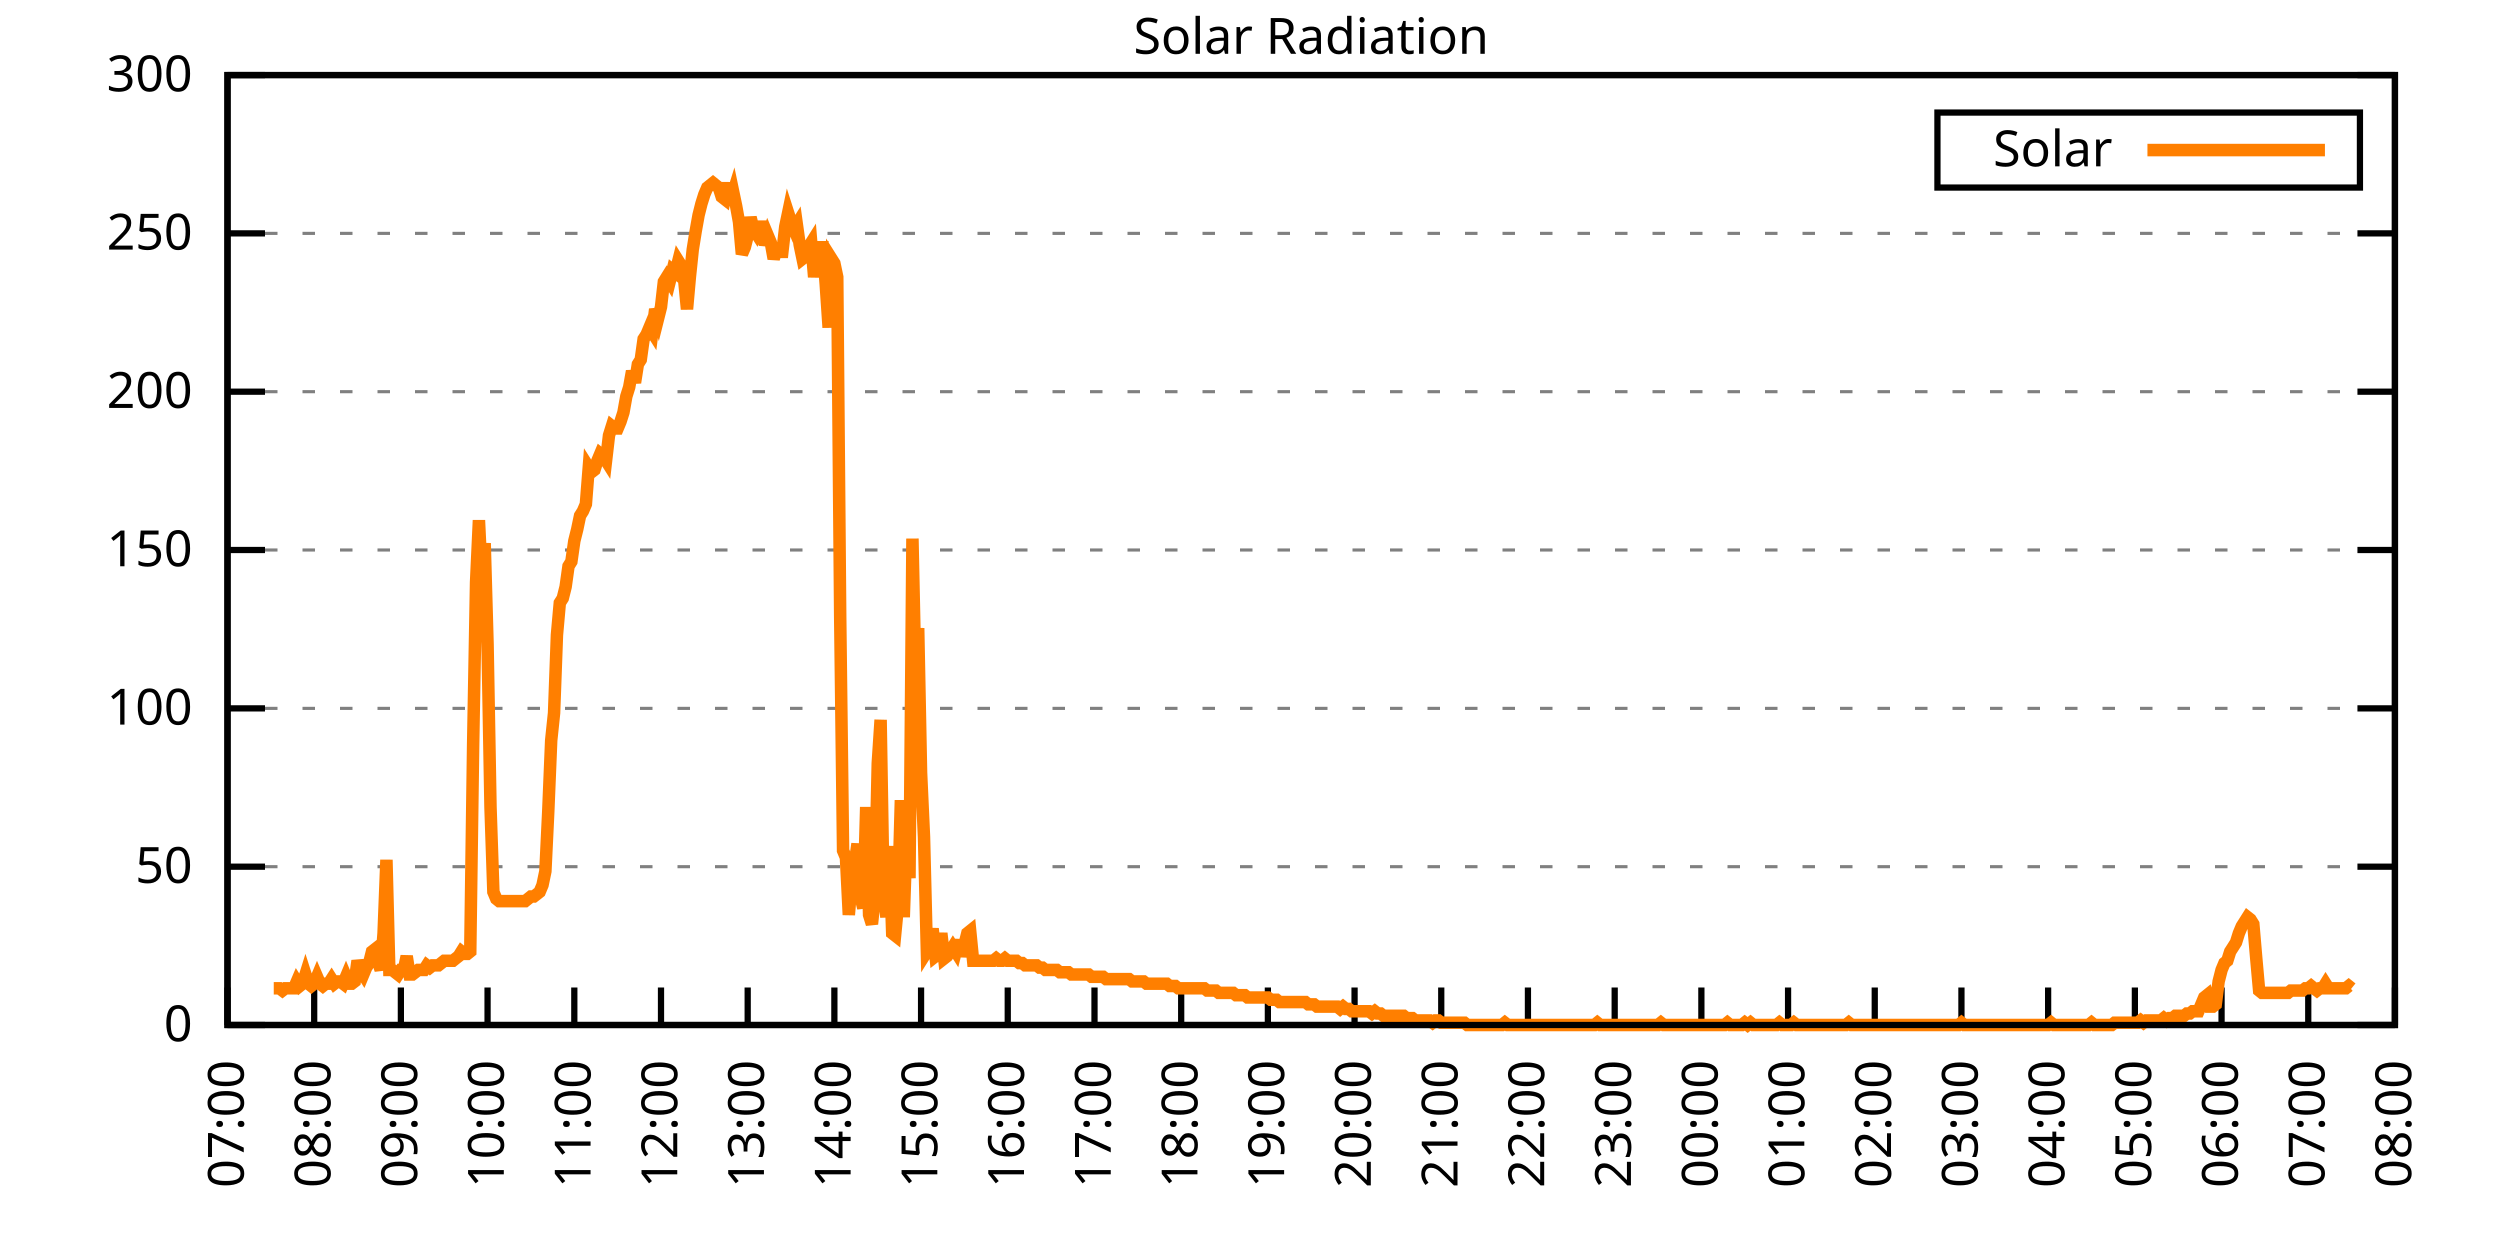
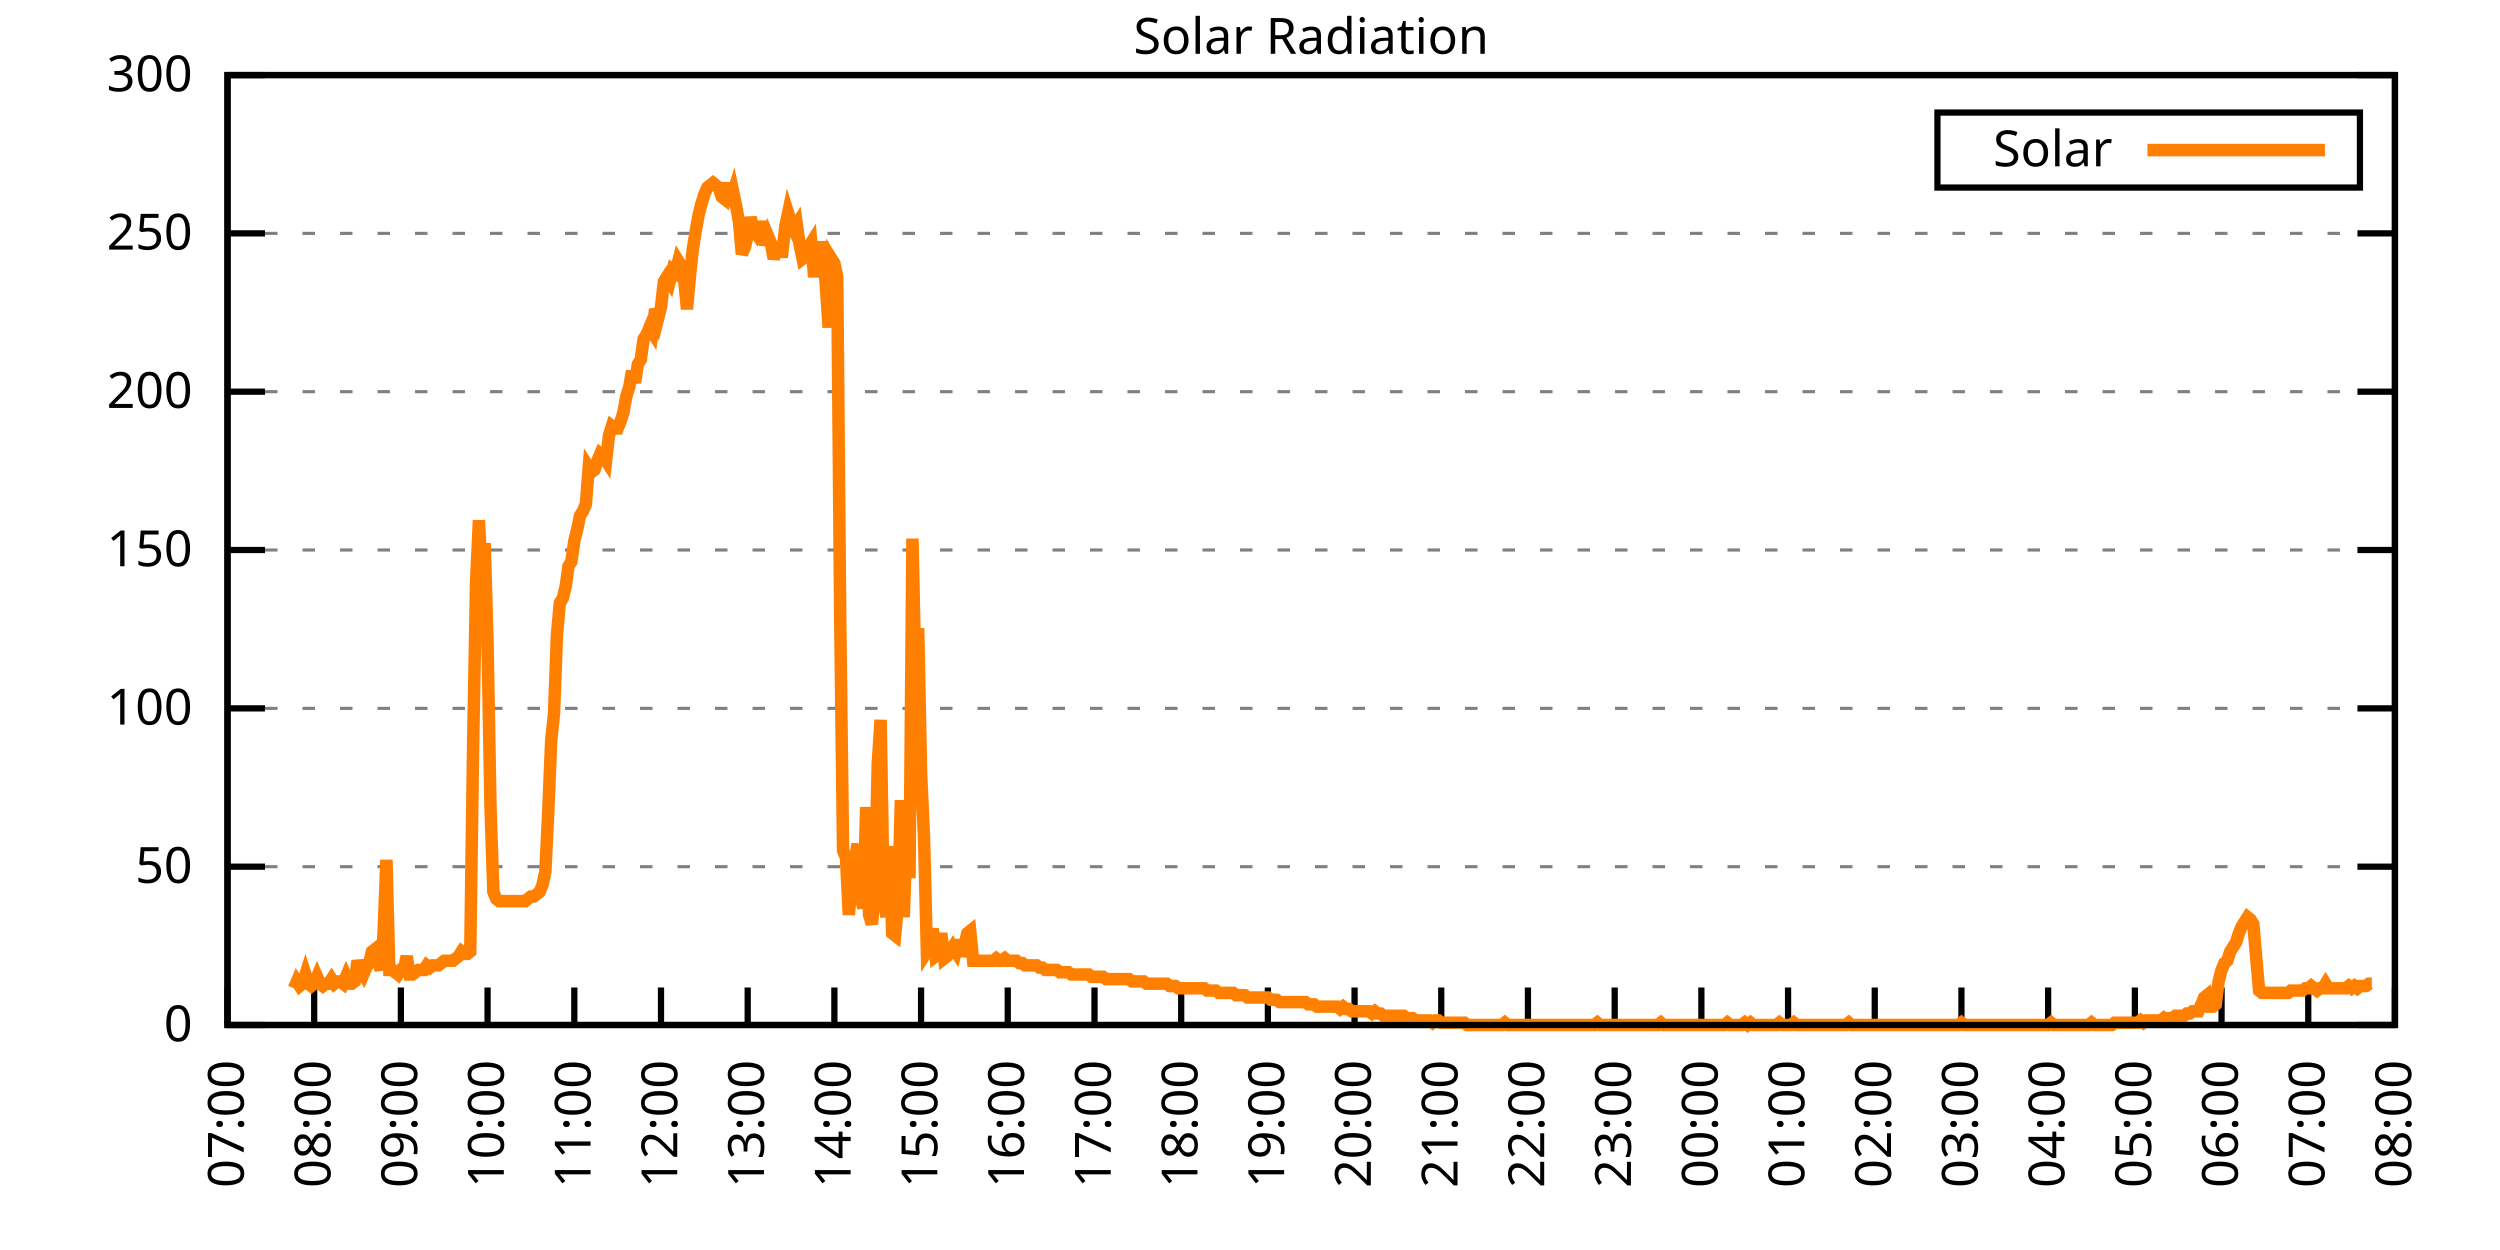
<svg xmlns="http://www.w3.org/2000/svg" xmlns:xlink="http://www.w3.org/1999/xlink" width="400" height="200" viewBox="0 0 400 200">
  <g id="gnuplot_canvas">
    <rect x="0" y="0" width="400" height="200" fill="none" />
    <defs>
      <circle id="gpDot" r="0.5" stroke-width="0.5" stroke="currentColor" />
      <path id="gpPt0" stroke-width="0.333" stroke="currentColor" d="M-1,0 h2 M0,-1 v2" />
      <path id="gpPt1" stroke-width="0.333" stroke="currentColor" d="M-1,-1 L1,1 M1,-1 L-1,1" />
      <path id="gpPt2" stroke-width="0.333" stroke="currentColor" d="M-1,0 L1,0 M0,-1 L0,1 M-1,-1 L1,1 M-1,1 L1,-1" />
      <rect id="gpPt3" stroke-width="0.333" stroke="currentColor" x="-1" y="-1" width="2" height="2" />
      <rect id="gpPt4" stroke-width="0.333" stroke="currentColor" fill="currentColor" x="-1" y="-1" width="2" height="2" />
      <circle id="gpPt5" stroke-width="0.333" stroke="currentColor" cx="0" cy="0" r="1" />
      <use xlink:href="#gpPt5" id="gpPt6" fill="currentColor" stroke="none" />
      <path id="gpPt7" stroke-width="0.333" stroke="currentColor" d="M0,-1.33 L-1.33,0.67 L1.33,0.67 z" />
      <use xlink:href="#gpPt7" id="gpPt8" fill="currentColor" stroke="none" />
      <use xlink:href="#gpPt7" id="gpPt9" stroke="currentColor" transform="rotate(180)" />
      <use xlink:href="#gpPt9" id="gpPt10" fill="currentColor" stroke="none" />
      <use xlink:href="#gpPt3" id="gpPt11" stroke="currentColor" transform="rotate(45)" />
      <use xlink:href="#gpPt11" id="gpPt12" fill="currentColor" stroke="none" />
      <path id="gpPt13" stroke-width="0.333" stroke="currentColor" d="M0,1.330 L1.265,0.411 L0.782,-1.067 L-0.782,-1.076 L-1.265,0.411 z" />
      <use xlink:href="#gpPt13" id="gpPt14" fill="currentColor" stroke="none" />
      <filter id="textbox" filterUnits="objectBoundingBox" x="0" y="0" height="1" width="1">
        <feFlood flood-color="white" flood-opacity="1" result="bgnd" />
        <feComposite in="SourceGraphic" in2="bgnd" operator="atop" />
      </filter>
      <filter id="greybox" filterUnits="objectBoundingBox" x="0" y="0" height="1" width="1">
        <feFlood flood-color="lightgrey" flood-opacity="1" result="grey" />
        <feComposite in="SourceGraphic" in2="grey" operator="atop" />
      </filter>
    </defs>
    <g fill="none" color="white" stroke="currentColor" stroke-width="1.00" stroke-linecap="butt" stroke-linejoin="miter">
</g>
    <g fill="none" color="black" stroke="currentColor" stroke-width="1.00" stroke-linecap="butt" stroke-linejoin="miter">
      <g stroke="none" shape-rendering="crispEdges">
        <polygon fill="rgb(255, 255, 255)" points="36.40,164.00 383.18,164.00 383.18,12.02 36.40,12.02 " />
      </g>
    </g>
    <g fill="none" color="black" stroke="currentColor" stroke-width="1.00" stroke-linecap="butt" stroke-linejoin="miter">
</g>
    <g fill="none" color="black" stroke="black" stroke-width="0.50" stroke-linecap="butt" stroke-linejoin="miter">
</g>
    <g fill="none" color="gray" stroke="currentColor" stroke-width="0.50" stroke-linecap="butt" stroke-linejoin="miter">
      <path stroke="gray" stroke-dasharray="2,4" class="gridline" d="M36.40,164.00 L383.19,164.00  " />
    </g>
    <g fill="none" color="gray" stroke="gray" stroke-width="1.00" stroke-linecap="butt" stroke-linejoin="miter">
</g>
    <g fill="none" color="black" stroke="currentColor" stroke-width="1.00" stroke-linecap="butt" stroke-linejoin="miter">
      <path stroke="black" d="M36.40,164.00 L42.40,164.00 M383.19,164.00 L377.19,164.00  " />
      <g transform="translate(30.80,166.60)" stroke="none" fill="black" font-family="Sans" font-size="8.00" text-anchor="end">
        <text>
          <tspan font-family="Sans"> 0</tspan>
        </text>
      </g>
    </g>
    <g fill="none" color="black" stroke="currentColor" stroke-width="1.00" stroke-linecap="butt" stroke-linejoin="miter">
</g>
    <g fill="none" color="black" stroke="black" stroke-width="0.50" stroke-linecap="butt" stroke-linejoin="miter">
</g>
    <g fill="none" color="gray" stroke="currentColor" stroke-width="0.50" stroke-linecap="butt" stroke-linejoin="miter">
      <path stroke="gray" stroke-dasharray="2,4" class="gridline" d="M36.40,138.67 L383.19,138.67  " />
    </g>
    <g fill="none" color="gray" stroke="gray" stroke-width="1.00" stroke-linecap="butt" stroke-linejoin="miter">
</g>
    <g fill="none" color="black" stroke="currentColor" stroke-width="1.00" stroke-linecap="butt" stroke-linejoin="miter">
      <path stroke="black" d="M36.40,138.67 L42.40,138.67 M383.19,138.67 L377.19,138.67  " />
      <g transform="translate(30.80,141.27)" stroke="none" fill="black" font-family="Sans" font-size="8.00" text-anchor="end">
        <text>
          <tspan font-family="Sans"> 50</tspan>
        </text>
      </g>
    </g>
    <g fill="none" color="black" stroke="currentColor" stroke-width="1.00" stroke-linecap="butt" stroke-linejoin="miter">
</g>
    <g fill="none" color="black" stroke="black" stroke-width="0.50" stroke-linecap="butt" stroke-linejoin="miter">
</g>
    <g fill="none" color="gray" stroke="currentColor" stroke-width="0.50" stroke-linecap="butt" stroke-linejoin="miter">
      <path stroke="gray" stroke-dasharray="2,4" class="gridline" d="M36.40,113.34 L383.19,113.34  " />
    </g>
    <g fill="none" color="gray" stroke="gray" stroke-width="1.00" stroke-linecap="butt" stroke-linejoin="miter">
</g>
    <g fill="none" color="black" stroke="currentColor" stroke-width="1.00" stroke-linecap="butt" stroke-linejoin="miter">
      <path stroke="black" d="M36.40,113.34 L42.40,113.34 M383.19,113.34 L377.19,113.34  " />
      <g transform="translate(30.80,115.94)" stroke="none" fill="black" font-family="Sans" font-size="8.00" text-anchor="end">
        <text>
          <tspan font-family="Sans"> 100</tspan>
        </text>
      </g>
    </g>
    <g fill="none" color="black" stroke="currentColor" stroke-width="1.00" stroke-linecap="butt" stroke-linejoin="miter">
</g>
    <g fill="none" color="black" stroke="black" stroke-width="0.50" stroke-linecap="butt" stroke-linejoin="miter">
</g>
    <g fill="none" color="gray" stroke="currentColor" stroke-width="0.50" stroke-linecap="butt" stroke-linejoin="miter">
      <path stroke="gray" stroke-dasharray="2,4" class="gridline" d="M36.40,88.00 L383.19,88.00  " />
    </g>
    <g fill="none" color="gray" stroke="gray" stroke-width="1.00" stroke-linecap="butt" stroke-linejoin="miter">
</g>
    <g fill="none" color="black" stroke="currentColor" stroke-width="1.00" stroke-linecap="butt" stroke-linejoin="miter">
      <path stroke="black" d="M36.40,88.00 L42.40,88.00 M383.19,88.00 L377.19,88.00  " />
      <g transform="translate(30.80,90.60)" stroke="none" fill="black" font-family="Sans" font-size="8.00" text-anchor="end">
        <text>
          <tspan font-family="Sans"> 150</tspan>
        </text>
      </g>
    </g>
    <g fill="none" color="black" stroke="currentColor" stroke-width="1.00" stroke-linecap="butt" stroke-linejoin="miter">
</g>
    <g fill="none" color="black" stroke="black" stroke-width="0.50" stroke-linecap="butt" stroke-linejoin="miter">
</g>
    <g fill="none" color="gray" stroke="currentColor" stroke-width="0.50" stroke-linecap="butt" stroke-linejoin="miter">
      <path stroke="gray" stroke-dasharray="2,4" class="gridline" d="M36.40,62.67 L383.19,62.67  " />
    </g>
    <g fill="none" color="gray" stroke="gray" stroke-width="1.00" stroke-linecap="butt" stroke-linejoin="miter">
</g>
    <g fill="none" color="black" stroke="currentColor" stroke-width="1.00" stroke-linecap="butt" stroke-linejoin="miter">
      <path stroke="black" d="M36.40,62.67 L42.40,62.67 M383.19,62.67 L377.19,62.67  " />
      <g transform="translate(30.80,65.27)" stroke="none" fill="black" font-family="Sans" font-size="8.00" text-anchor="end">
        <text>
          <tspan font-family="Sans"> 200</tspan>
        </text>
      </g>
    </g>
    <g fill="none" color="black" stroke="currentColor" stroke-width="1.00" stroke-linecap="butt" stroke-linejoin="miter">
</g>
    <g fill="none" color="black" stroke="black" stroke-width="0.50" stroke-linecap="butt" stroke-linejoin="miter">
</g>
    <g fill="none" color="gray" stroke="currentColor" stroke-width="0.50" stroke-linecap="butt" stroke-linejoin="miter">
      <path stroke="gray" stroke-dasharray="2,4" class="gridline" d="M36.40,37.34 L383.19,37.34  " />
    </g>
    <g fill="none" color="gray" stroke="gray" stroke-width="1.00" stroke-linecap="butt" stroke-linejoin="miter">
</g>
    <g fill="none" color="black" stroke="currentColor" stroke-width="1.00" stroke-linecap="butt" stroke-linejoin="miter">
      <path stroke="black" d="M36.40,37.34 L42.40,37.34 M383.19,37.34 L377.19,37.34  " />
      <g transform="translate(30.80,39.94)" stroke="none" fill="black" font-family="Sans" font-size="8.00" text-anchor="end">
        <text>
          <tspan font-family="Sans"> 250</tspan>
        </text>
      </g>
    </g>
    <g fill="none" color="black" stroke="currentColor" stroke-width="1.00" stroke-linecap="butt" stroke-linejoin="miter">
</g>
    <g fill="none" color="black" stroke="black" stroke-width="0.50" stroke-linecap="butt" stroke-linejoin="miter">
</g>
    <g fill="none" color="gray" stroke="currentColor" stroke-width="0.50" stroke-linecap="butt" stroke-linejoin="miter">
      <path stroke="gray" stroke-dasharray="2,4" class="gridline" d="M36.40,12.01 L383.19,12.01  " />
    </g>
    <g fill="none" color="gray" stroke="gray" stroke-width="1.00" stroke-linecap="butt" stroke-linejoin="miter">
</g>
    <g fill="none" color="black" stroke="currentColor" stroke-width="1.00" stroke-linecap="butt" stroke-linejoin="miter">
      <path stroke="black" d="M36.40,12.01 L42.40,12.01 M383.19,12.01 L377.19,12.01  " />
      <g transform="translate(30.80,14.61)" stroke="none" fill="black" font-family="Sans" font-size="8.00" text-anchor="end">
        <text>
          <tspan font-family="Sans"> 300</tspan>
        </text>
      </g>
    </g>
    <g fill="none" color="black" stroke="currentColor" stroke-width="1.00" stroke-linecap="butt" stroke-linejoin="miter">
      <path stroke="black" d="M36.40,164.00 L36.40,158.00  " />
      <g transform="translate(39.00,169.60) rotate(270.00)" stroke="none" fill="black" font-family="Sans" font-size="8.00" text-anchor="end">
        <text>
          <tspan font-family="Sans">07:00</tspan>
        </text>
      </g>
    </g>
    <g fill="none" color="black" stroke="currentColor" stroke-width="1.00" stroke-linecap="butt" stroke-linejoin="miter">
      <path stroke="black" d="M50.27,164.00 L50.27,158.00  " />
      <g transform="translate(52.87,169.60) rotate(270.00)" stroke="none" fill="black" font-family="Sans" font-size="8.00" text-anchor="end">
        <text>
          <tspan font-family="Sans">08:00</tspan>
        </text>
      </g>
    </g>
    <g fill="none" color="black" stroke="currentColor" stroke-width="1.00" stroke-linecap="butt" stroke-linejoin="miter">
      <path stroke="black" d="M64.14,164.00 L64.14,158.00  " />
      <g transform="translate(66.74,169.60) rotate(270.00)" stroke="none" fill="black" font-family="Sans" font-size="8.00" text-anchor="end">
        <text>
          <tspan font-family="Sans">09:00</tspan>
        </text>
      </g>
    </g>
    <g fill="none" color="black" stroke="currentColor" stroke-width="1.00" stroke-linecap="butt" stroke-linejoin="miter">
      <path stroke="black" d="M78.01,164.00 L78.01,158.00  " />
      <g transform="translate(80.61,169.60) rotate(270.00)" stroke="none" fill="black" font-family="Sans" font-size="8.00" text-anchor="end">
        <text>
          <tspan font-family="Sans">10:00</tspan>
        </text>
      </g>
    </g>
    <g fill="none" color="black" stroke="currentColor" stroke-width="1.00" stroke-linecap="butt" stroke-linejoin="miter">
      <path stroke="black" d="M91.89,164.00 L91.89,158.00  " />
      <g transform="translate(94.49,169.60) rotate(270.00)" stroke="none" fill="black" font-family="Sans" font-size="8.00" text-anchor="end">
        <text>
          <tspan font-family="Sans">11:00</tspan>
        </text>
      </g>
    </g>
    <g fill="none" color="black" stroke="currentColor" stroke-width="1.00" stroke-linecap="butt" stroke-linejoin="miter">
      <path stroke="black" d="M105.76,164.00 L105.76,158.00  " />
      <g transform="translate(108.36,169.60) rotate(270.00)" stroke="none" fill="black" font-family="Sans" font-size="8.00" text-anchor="end">
        <text>
          <tspan font-family="Sans">12:00</tspan>
        </text>
      </g>
    </g>
    <g fill="none" color="black" stroke="currentColor" stroke-width="1.00" stroke-linecap="butt" stroke-linejoin="miter">
      <path stroke="black" d="M119.63,164.00 L119.63,158.00  " />
      <g transform="translate(122.23,169.60) rotate(270.00)" stroke="none" fill="black" font-family="Sans" font-size="8.00" text-anchor="end">
        <text>
          <tspan font-family="Sans">13:00</tspan>
        </text>
      </g>
    </g>
    <g fill="none" color="black" stroke="currentColor" stroke-width="1.00" stroke-linecap="butt" stroke-linejoin="miter">
      <path stroke="black" d="M133.50,164.00 L133.50,158.00  " />
      <g transform="translate(136.10,169.60) rotate(270.00)" stroke="none" fill="black" font-family="Sans" font-size="8.00" text-anchor="end">
        <text>
          <tspan font-family="Sans">14:00</tspan>
        </text>
      </g>
    </g>
    <g fill="none" color="black" stroke="currentColor" stroke-width="1.00" stroke-linecap="butt" stroke-linejoin="miter">
      <path stroke="black" d="M147.37,164.00 L147.37,158.00  " />
      <g transform="translate(149.97,169.60) rotate(270.00)" stroke="none" fill="black" font-family="Sans" font-size="8.00" text-anchor="end">
        <text>
          <tspan font-family="Sans">15:00</tspan>
        </text>
      </g>
    </g>
    <g fill="none" color="black" stroke="currentColor" stroke-width="1.00" stroke-linecap="butt" stroke-linejoin="miter">
      <path stroke="black" d="M161.24,164.00 L161.24,158.00  " />
      <g transform="translate(163.84,169.60) rotate(270.00)" stroke="none" fill="black" font-family="Sans" font-size="8.00" text-anchor="end">
        <text>
          <tspan font-family="Sans">16:00</tspan>
        </text>
      </g>
    </g>
    <g fill="none" color="black" stroke="currentColor" stroke-width="1.00" stroke-linecap="butt" stroke-linejoin="miter">
      <path stroke="black" d="M175.12,164.00 L175.12,158.00  " />
      <g transform="translate(177.72,169.60) rotate(270.00)" stroke="none" fill="black" font-family="Sans" font-size="8.00" text-anchor="end">
        <text>
          <tspan font-family="Sans">17:00</tspan>
        </text>
      </g>
    </g>
    <g fill="none" color="black" stroke="currentColor" stroke-width="1.00" stroke-linecap="butt" stroke-linejoin="miter">
      <path stroke="black" d="M188.99,164.00 L188.99,158.00  " />
      <g transform="translate(191.59,169.60) rotate(270.00)" stroke="none" fill="black" font-family="Sans" font-size="8.00" text-anchor="end">
        <text>
          <tspan font-family="Sans">18:00</tspan>
        </text>
      </g>
    </g>
    <g fill="none" color="black" stroke="currentColor" stroke-width="1.00" stroke-linecap="butt" stroke-linejoin="miter">
      <path stroke="black" d="M202.86,164.00 L202.86,158.00  " />
      <g transform="translate(205.46,169.60) rotate(270.00)" stroke="none" fill="black" font-family="Sans" font-size="8.00" text-anchor="end">
        <text>
          <tspan font-family="Sans">19:00</tspan>
        </text>
      </g>
    </g>
    <g fill="none" color="black" stroke="currentColor" stroke-width="1.00" stroke-linecap="butt" stroke-linejoin="miter">
      <path stroke="black" d="M216.73,164.00 L216.73,158.00  " />
      <g transform="translate(219.33,169.60) rotate(270.00)" stroke="none" fill="black" font-family="Sans" font-size="8.00" text-anchor="end">
        <text>
          <tspan font-family="Sans">20:00</tspan>
        </text>
      </g>
    </g>
    <g fill="none" color="black" stroke="currentColor" stroke-width="1.00" stroke-linecap="butt" stroke-linejoin="miter">
      <path stroke="black" d="M230.60,164.00 L230.60,158.00  " />
      <g transform="translate(233.20,169.60) rotate(270.00)" stroke="none" fill="black" font-family="Sans" font-size="8.00" text-anchor="end">
        <text>
          <tspan font-family="Sans">21:00</tspan>
        </text>
      </g>
    </g>
    <g fill="none" color="black" stroke="currentColor" stroke-width="1.00" stroke-linecap="butt" stroke-linejoin="miter">
      <path stroke="black" d="M244.47,164.00 L244.47,158.00  " />
      <g transform="translate(247.07,169.60) rotate(270.00)" stroke="none" fill="black" font-family="Sans" font-size="8.00" text-anchor="end">
        <text>
          <tspan font-family="Sans">22:00</tspan>
        </text>
      </g>
    </g>
    <g fill="none" color="black" stroke="currentColor" stroke-width="1.00" stroke-linecap="butt" stroke-linejoin="miter">
      <path stroke="black" d="M258.35,164.00 L258.35,158.00  " />
      <g transform="translate(260.95,169.60) rotate(270.00)" stroke="none" fill="black" font-family="Sans" font-size="8.00" text-anchor="end">
        <text>
          <tspan font-family="Sans">23:00</tspan>
        </text>
      </g>
    </g>
    <g fill="none" color="black" stroke="currentColor" stroke-width="1.00" stroke-linecap="butt" stroke-linejoin="miter">
      <path stroke="black" d="M272.22,164.00 L272.22,158.00  " />
      <g transform="translate(274.82,169.60) rotate(270.00)" stroke="none" fill="black" font-family="Sans" font-size="8.00" text-anchor="end">
        <text>
          <tspan font-family="Sans">00:00</tspan>
        </text>
      </g>
    </g>
    <g fill="none" color="black" stroke="currentColor" stroke-width="1.00" stroke-linecap="butt" stroke-linejoin="miter">
      <path stroke="black" d="M286.09,164.00 L286.09,158.00  " />
      <g transform="translate(288.69,169.60) rotate(270.00)" stroke="none" fill="black" font-family="Sans" font-size="8.00" text-anchor="end">
        <text>
          <tspan font-family="Sans">01:00</tspan>
        </text>
      </g>
    </g>
    <g fill="none" color="black" stroke="currentColor" stroke-width="1.00" stroke-linecap="butt" stroke-linejoin="miter">
      <path stroke="black" d="M299.96,164.00 L299.96,158.00  " />
      <g transform="translate(302.56,169.60) rotate(270.00)" stroke="none" fill="black" font-family="Sans" font-size="8.00" text-anchor="end">
        <text>
          <tspan font-family="Sans">02:00</tspan>
        </text>
      </g>
    </g>
    <g fill="none" color="black" stroke="currentColor" stroke-width="1.00" stroke-linecap="butt" stroke-linejoin="miter">
      <path stroke="black" d="M313.83,164.00 L313.83,158.00  " />
      <g transform="translate(316.43,169.60) rotate(270.00)" stroke="none" fill="black" font-family="Sans" font-size="8.00" text-anchor="end">
        <text>
          <tspan font-family="Sans">03:00</tspan>
        </text>
      </g>
    </g>
    <g fill="none" color="black" stroke="currentColor" stroke-width="1.00" stroke-linecap="butt" stroke-linejoin="miter">
      <path stroke="black" d="M327.70,164.00 L327.70,158.00  " />
      <g transform="translate(330.30,169.60) rotate(270.00)" stroke="none" fill="black" font-family="Sans" font-size="8.00" text-anchor="end">
        <text>
          <tspan font-family="Sans">04:00</tspan>
        </text>
      </g>
    </g>
    <g fill="none" color="black" stroke="currentColor" stroke-width="1.00" stroke-linecap="butt" stroke-linejoin="miter">
      <path stroke="black" d="M341.58,164.00 L341.58,158.00  " />
      <g transform="translate(344.18,169.60) rotate(270.00)" stroke="none" fill="black" font-family="Sans" font-size="8.00" text-anchor="end">
        <text>
          <tspan font-family="Sans">05:00</tspan>
        </text>
      </g>
    </g>
    <g fill="none" color="black" stroke="currentColor" stroke-width="1.00" stroke-linecap="butt" stroke-linejoin="miter">
      <path stroke="black" d="M355.45,164.00 L355.45,158.00  " />
      <g transform="translate(358.05,169.60) rotate(270.00)" stroke="none" fill="black" font-family="Sans" font-size="8.00" text-anchor="end">
        <text>
          <tspan font-family="Sans">06:00</tspan>
        </text>
      </g>
    </g>
    <g fill="none" color="black" stroke="currentColor" stroke-width="1.00" stroke-linecap="butt" stroke-linejoin="miter">
      <path stroke="black" d="M369.32,164.00 L369.32,158.00  " />
      <g transform="translate(371.92,169.60) rotate(270.00)" stroke="none" fill="black" font-family="Sans" font-size="8.00" text-anchor="end">
        <text>
          <tspan font-family="Sans">07:00</tspan>
        </text>
      </g>
    </g>
    <g fill="none" color="black" stroke="currentColor" stroke-width="1.00" stroke-linecap="butt" stroke-linejoin="miter">
      <path stroke="black" d="M383.19,164.00 L383.19,158.00  " />
      <g transform="translate(385.79,169.60) rotate(270.00)" stroke="none" fill="black" font-family="Sans" font-size="8.00" text-anchor="end">
        <text>
          <tspan font-family="Sans">08:00</tspan>
        </text>
      </g>
    </g>
    <g fill="none" color="black" stroke="currentColor" stroke-width="1.00" stroke-linecap="butt" stroke-linejoin="miter">
</g>
    <g fill="none" color="black" stroke="currentColor" stroke-width="1.00" stroke-linecap="butt" stroke-linejoin="miter">
      <path stroke="black" d="M36.40,12.01 L36.40,164.00 L383.19,164.00 L383.19,12.01 L36.40,12.01 Z  " />
    </g>
    <g fill="none" color="black" stroke="currentColor" stroke-width="1.00" stroke-linecap="butt" stroke-linejoin="miter">
</g>
    <g fill="none" color="black" stroke="currentColor" stroke-width="1.00" stroke-linecap="butt" stroke-linejoin="miter">
      <path stroke="black" d="M309.99,30.01 L309.99,18.01 L377.59,18.01 L377.59,30.01 L309.99,30.01 Z  " />
    </g>
    <g id="Solar_Radiation_plot_1">
      <g fill="none" color="white" stroke="black" stroke-width="2.00" stroke-linecap="butt" stroke-linejoin="miter">
</g>
      <g fill="none" color="black" stroke="currentColor" stroke-width="2.00" stroke-linecap="butt" stroke-linejoin="miter">
        <g transform="translate(337.99,26.61)" stroke="none" fill="black" font-family="Sans" font-size="8.00" text-anchor="end">
          <text>
            <tspan font-family="Sans">Solar</tspan>
          </text>
        </g>
      </g>
      <g fill="none" color="black" stroke="currentColor" stroke-width="2.00" stroke-linecap="butt" stroke-linejoin="miter">
-         <path stroke="rgb(255, 127,   0)" d="M343.59,24.01 L371.99,24.01 M43.80,158.13 L44.26,158.13 L44.72,158.13 L45.19,158.49 L45.65,158.13 L46.11,158.13   L46.57,158.13 L47.03,158.13 L47.50,157.03 L47.96,157.76 L48.42,157.39 L48.88,155.92 L49.35,157.39 L49.81,157.76   L50.27,157.39 L50.73,156.29 L51.20,157.39 L51.66,157.76 L52.12,157.39 L52.58,157.39 L53.05,156.66 L53.51,157.39   L53.97,157.03 L54.43,157.03 L54.90,157.39 L55.36,156.29 L55.82,157.39 L56.28,157.39 L56.75,157.03 L57.21,153.72   L57.67,155.19 L58.13,155.92 L58.59,154.82 L59.06,154.09 L59.52,152.25 L59.98,151.89 L60.44,153.72 L60.91,155.19   L61.37,149.32 L61.83,137.57 L62.29,155.19 L62.76,155.19 L63.22,155.56 L63.68,155.92 L64.14,155.19 L64.61,155.19   L65.07,152.99 L65.53,155.92 L65.99,155.92 L66.46,155.56 L66.92,155.19 L67.38,155.19 L67.84,155.19 L68.30,154.46   L68.77,154.82 L69.23,154.46 L69.69,154.46 L70.15,154.46 L70.62,154.09 L71.08,153.72 L71.54,153.72 L72.00,153.72   L72.47,153.72 L72.93,153.35 L73.39,152.99 L73.85,152.25 L74.32,152.62 L74.78,152.62 L75.24,152.25 L75.70,119.22   L76.17,93.15 L76.63,83.24 L77.09,92.79 L77.55,86.91 L78.01,103.07 L78.48,129.13 L78.94,142.71 L79.40,143.81   L79.86,144.18 L80.33,144.18 L80.79,144.18 L81.25,144.18 L81.71,144.18 L82.18,144.18 L82.64,144.18 L83.10,144.18   L83.56,144.18 L84.03,144.18 L84.49,143.81 L84.95,143.44 L85.41,143.44 L85.88,143.08 L86.34,142.71 L86.80,141.61   L87.26,139.41 L87.72,129.86 L88.19,118.48 L88.65,114.08 L89.11,101.60 L89.57,96.46 L90.04,95.72 L90.50,93.89   L90.96,90.59 L91.42,89.85 L91.89,86.55 L92.35,84.71 L92.81,82.51 L93.27,81.78 L93.74,80.67 L94.20,74.80   L94.66,75.53 L95.12,75.17 L95.59,73.70 L96.05,72.60 L96.51,72.97 L96.97,73.70 L97.44,69.66 L97.90,68.19   L98.36,68.56 L98.82,68.56 L99.28,67.46 L99.75,65.99 L100.21,63.42 L100.67,61.95 L101.13,59.38 L101.60,61.22   L102.06,58.28 L102.52,57.55 L102.98,54.24 L103.45,53.51 L103.91,52.41 L104.37,53.14 L104.83,49.47 L105.30,50.94   L105.76,49.11 L106.22,45.07 L106.68,44.33 L107.15,45.07 L107.61,43.23 L108.07,43.60 L108.53,41.76 L108.99,42.50   L109.46,44.70 L109.92,49.47 L110.38,44.33 L110.84,39.93 L111.31,36.99 L111.77,34.42 L112.23,32.59 L112.69,31.12   L113.16,30.02 L113.62,29.65 L114.08,29.28 L114.54,29.65 L115.01,30.02 L115.47,31.49 L115.93,31.85 L116.39,29.28   L116.86,32.22 L117.32,30.75 L117.78,32.95 L118.24,35.52 L118.70,40.66 L119.17,39.56 L119.63,37.73 L120.09,34.79   L120.55,36.63 L121.02,37.36 L121.48,36.26 L121.94,36.26 L122.40,39.19 L122.87,37.73 L123.33,38.83 L123.79,41.40   L124.25,39.93 L124.72,40.30 L125.18,40.30 L125.64,36.26 L126.10,34.06 L126.57,35.52 L127.03,36.63 L127.49,35.89   L127.95,39.19 L128.41,41.40 L128.88,41.03 L129.34,39.56 L129.80,38.83 L130.26,44.33 L130.73,40.30 L131.19,39.56   L131.65,39.56 L132.11,45.43 L132.58,52.41 L133.04,41.40 L133.50,42.13 L133.96,44.33 L134.43,98.66 L134.89,136.10   L135.35,137.20 L135.81,146.38 L136.28,140.87 L136.74,138.30 L137.20,135.00 L137.66,143.44 L138.13,145.28 L138.59,129.13   L139.05,146.38 L139.51,147.85 L139.97,143.44 L140.44,122.15 L140.90,115.18 L141.36,142.34 L141.82,146.75 L142.29,135.37   L142.75,149.32 L143.21,149.68 L143.67,144.91 L144.14,128.03 L144.60,146.75 L145.06,133.53 L145.52,140.51 L145.99,86.18   L146.45,107.47 L146.91,100.50 L147.37,123.62 L147.84,133.90 L148.30,152.25 L148.76,151.52 L149.22,148.58 L149.68,152.99   L150.15,152.62 L150.61,149.32 L151.07,153.35 L151.53,152.99 L152.00,152.25 L152.46,151.52 L152.92,152.25 L153.38,150.42   L153.85,152.99 L154.31,151.15 L154.77,149.32 L155.23,148.95 L155.70,153.72 L156.16,153.72 L156.62,153.72 L157.08,153.72   L157.55,153.72 L158.01,153.72 L158.47,153.72 L158.93,153.72 L159.39,153.35 L159.86,153.72 L160.32,153.72 L160.78,153.35   L161.24,153.72 L161.71,153.72 L162.17,153.72 L162.63,153.72 L163.09,154.09 L163.56,154.09 L164.02,154.46 L164.48,154.46   L164.94,154.46 L165.41,154.46 L165.87,154.46 L166.33,154.82 L166.79,154.82 L167.26,155.19 L167.72,155.19 L168.18,155.19   L168.64,155.19 L169.10,155.19 L169.57,155.56 L170.03,155.56 L170.49,155.56 L170.95,155.56 L171.42,155.92 L171.88,155.92   L172.34,155.92 L172.80,155.92 L173.27,155.92 L173.73,155.92 L174.19,155.92 L174.65,156.29 L175.12,156.29 L175.58,156.29   L176.04,156.29 L176.50,156.29 L176.97,156.66 L177.43,156.66 L177.89,156.66 L178.35,156.66 L178.82,156.66 L179.28,156.66   L179.74,156.66 L180.20,156.66 L180.66,156.66 L181.13,157.03 L181.59,157.03 L182.05,157.03 L182.51,157.03 L182.98,157.03   L183.44,157.39 L183.90,157.39 L184.36,157.39 L184.83,157.39 L185.29,157.39 L185.75,157.39 L186.21,157.39 L186.68,157.39   L187.14,157.76 L187.60,157.76 L188.06,157.76 L188.53,158.13 L188.99,158.13 L189.45,158.13 L189.91,158.13 L190.37,158.13   L190.84,158.13 L191.30,158.13 L191.76,158.13 L192.22,158.13 L192.69,158.13 L193.15,158.49 L193.61,158.49 L194.07,158.49   L194.54,158.49 L195.00,158.86 L195.46,158.86 L195.92,158.86 L196.39,158.86 L196.85,158.86 L197.31,158.86 L197.77,159.23   L198.24,159.23 L198.70,159.23 L199.16,159.23 L199.62,159.60 L200.08,159.60 L200.55,159.60 L201.01,159.60 L201.47,159.60   L201.93,159.60 L202.40,159.60 L202.86,159.60 L203.32,159.96 L203.78,159.96 L204.25,159.96 L204.71,160.33 L205.17,160.33   L205.63,160.33 L206.10,160.33 L206.56,160.33 L207.02,160.33 L207.48,160.33 L207.95,160.33 L208.41,160.33 L208.87,160.33   L209.33,160.70 L209.80,160.70 L210.26,160.70 L210.72,161.06 L211.18,161.06 L211.64,161.06 L212.11,161.06 L212.57,161.06   L213.03,161.06 L213.49,161.06 L213.96,161.06 L214.42,161.43 L214.88,161.06 L215.34,161.43 L215.81,161.43 L216.27,161.80   L216.73,161.80 L217.19,161.80 L217.66,161.80 L218.12,161.80 L218.58,161.80 L219.04,161.80 L219.51,162.16 L219.97,161.80   L220.43,162.16 L220.89,162.16 L221.35,162.53 L221.82,162.53 L222.28,162.53 L222.74,162.53 L223.20,162.53 L223.67,162.53   L224.13,162.53 L224.59,162.53 L225.05,162.90 L225.52,162.90 L225.98,162.90 L226.44,163.27 L226.90,163.27 L227.37,163.27   L227.83,163.27 L228.29,163.27 L228.75,163.27 L229.22,163.63 L229.68,163.27 L230.14,163.27 L230.60,163.63 L231.06,163.63   L231.53,163.63 L231.99,163.63 L232.45,163.63 L232.91,163.63 L233.38,163.63 L233.84,163.63 L234.30,163.63 L234.76,164.00   L235.23,164.00 L235.69,164.00 L236.15,164.00 L236.61,164.00 L237.08,164.00 L237.54,164.00 L238.00,164.00 L238.46,164.00   L238.93,164.00 L239.39,164.00 L239.85,164.00 L240.31,164.00 L240.77,163.63 L241.24,164.00 L241.70,164.00 L242.16,164.00   L242.62,164.00 L243.09,164.00 L243.55,164.00 L244.01,164.00 L244.47,164.00 L244.94,164.00 L245.40,164.00 L245.63,164.00   L246.32,164.00 L246.79,164.00 L247.25,164.00 L247.71,164.00 L248.17,164.00 L248.64,164.00 L249.10,164.00 L249.56,164.00   L250.02,164.00 L250.49,164.00 L250.95,164.00 L251.41,164.00 L251.87,164.00 L252.33,164.00 L252.80,164.00 L253.26,164.00   L253.72,164.00 L254.18,164.00 L254.65,164.00 L255.11,164.00 L255.57,163.63 L256.03,164.00 L256.50,164.00 L256.96,164.00   L257.42,164.00 L257.88,164.00 L258.35,164.00 L258.81,164.00 L259.27,164.00 L259.73,164.00 L260.20,164.00 L260.66,164.00   L261.12,164.00 L261.58,164.00 L262.04,164.00 L262.51,164.00 L262.97,164.00 L263.43,164.00 L263.89,164.00 L264.36,164.00   L264.82,164.00 L265.28,164.00 L265.74,163.63 L266.21,164.00 L266.67,164.00 L267.13,164.00 L267.59,164.00 L268.06,164.00   L268.52,164.00 L268.98,164.00 L269.44,164.00 L269.91,164.00 L270.37,164.00 L270.83,164.00 L271.29,164.00 L271.75,164.00   L272.22,164.00 L272.68,164.00 L273.14,164.00 L273.60,164.00 L274.07,164.00 L274.53,164.00 L274.99,164.00 L275.45,164.00   L275.92,164.00 L276.38,163.63 L276.84,164.00 L277.30,164.00 L277.77,164.00 L278.23,164.00 L278.69,164.00 L279.15,163.63   L279.62,164.00 L280.08,163.63 L280.54,164.00 L281.00,164.00 L281.46,164.00 L281.93,164.00 L282.39,164.00 L282.85,164.00   L283.31,164.00 L283.78,164.00 L284.24,164.00 L284.70,163.63 L285.16,164.00 L285.63,164.00 L286.09,164.00 L286.55,164.00   L287.01,163.63 L287.48,164.00 L287.94,164.00 L288.40,164.00 L288.86,164.00 L289.33,164.00 L289.79,164.00 L290.25,164.00   L290.71,164.00 L291.18,164.00 L291.64,164.00 L292.10,164.00 L292.56,164.00 L293.02,164.00 L293.49,164.00 L293.95,164.00   L294.41,164.00 L294.87,164.00 L295.34,164.00 L295.80,163.63 L296.26,164.00 L296.72,164.00 L297.19,164.00 L297.65,164.00   L298.11,164.00 L298.57,164.00 L299.04,164.00 L299.50,164.00 L299.96,164.00 L300.42,164.00 L300.89,164.00 L301.35,164.00   L301.81,164.00 L302.27,164.00 L302.73,164.00 L303.20,164.00 L303.66,164.00 L304.12,164.00 L304.58,164.00 L305.05,164.00   L305.51,164.00 L305.97,164.00 L306.43,164.00 L306.90,164.00 L307.36,164.00 L307.82,164.00 L308.28,164.00 L308.75,164.00   L309.21,164.00 L309.67,164.00 L310.13,164.00 L310.60,164.00 L311.06,164.00 L311.52,164.00 L311.98,164.00 L312.44,164.00   L312.91,164.00 L313.37,164.00 L313.83,163.63 L314.29,164.00 L314.76,164.00 L315.22,164.00 L315.68,164.00 L316.14,164.00   L316.61,164.00 L317.07,164.00 L317.53,164.00 L317.99,164.00 L318.46,164.00 L318.92,164.00 L319.38,164.00 L319.84,164.00   L320.31,164.00 L320.77,164.00 L321.23,164.00 L321.69,164.00 L322.15,164.00 L322.62,164.00 L323.08,164.00 L323.54,164.00   L324.00,164.00 L324.47,164.00 L324.93,164.00 L325.39,164.00 L325.85,164.00 L326.32,164.00 L326.78,164.00 L327.24,164.00   L327.70,164.00 L328.17,163.63 L328.63,164.00 L329.09,164.00 L329.55,164.00 L330.02,164.00 L330.48,164.00 L330.94,164.00   L331.40,164.00 L331.87,164.00 L332.33,164.00 L332.79,164.00 L333.25,164.00 L333.71,164.00 L334.18,164.00 L334.64,163.63   L335.10,164.00 L335.56,164.00 L336.03,164.00 L336.49,164.00 L336.95,164.00 L337.41,164.00 L337.88,164.00 L338.34,163.63   L338.80,163.63 L339.26,163.63 L339.73,163.63 L340.19,163.63 L340.65,163.63 L341.11,163.63 L341.58,163.63 L342.04,163.63   L342.50,163.27 L342.96,163.63 L343.42,163.27 L343.89,163.27 L344.35,163.27 L344.81,163.27 L345.27,163.27 L345.74,163.27   L346.20,162.90 L346.66,163.27 L347.12,162.90 L347.59,162.90 L348.05,162.53 L348.51,162.53 L348.97,162.53 L349.44,162.53   L349.90,162.16 L350.36,162.16 L350.82,161.80 L351.29,161.80 L351.75,161.80 L352.21,160.70 L352.67,159.60 L353.13,159.23   L353.60,161.06 L354.06,161.06 L354.52,160.70 L354.98,157.03 L355.45,155.19 L355.91,154.09 L356.37,153.72 L356.83,152.25   L357.30,151.52 L357.76,150.79 L358.22,149.32 L358.68,148.22 L359.15,147.48 L359.61,146.75 L360.07,147.11 L360.53,147.85   L361.00,153.35 L361.46,158.49 L361.92,158.86 L362.38,158.86 L362.84,158.86 L363.31,158.86 L363.77,158.86 L364.23,158.86   L364.69,158.86 L365.16,158.86 L365.62,158.86 L366.08,158.86 L366.54,158.49 L367.01,158.49 L367.47,158.49 L367.93,158.49   L368.39,158.49 L368.86,158.13 L369.32,158.13 L369.78,157.76 L370.24,158.13 L370.71,158.49 L371.17,158.13 L371.63,158.13   L372.09,157.39 L372.56,158.13 L373.02,158.13 L373.48,158.13 L373.94,158.13 L374.40,158.13 L374.87,158.13 L375.33,158.13   L375.79,157.76 L376.25,158.13  " />
+         <path stroke="rgb(255, 127,   0)" d="M343.59,24.01 L371.99,24.01 M47.03,158.13 L47.50,157.03 L47.96,157.76 L48.42,157.39 L48.88,155.92 L49.35,157.39   L49.81,157.76 L50.27,157.39 L50.73,156.29 L51.20,157.39 L51.66,157.76 L52.12,157.39 L52.58,157.39 L53.05,156.66   L53.51,157.39 L53.97,157.03 L54.43,157.03 L54.90,157.39 L55.36,156.29 L55.82,157.39 L56.28,157.39 L56.75,157.03   L57.21,153.72 L57.67,155.19 L58.13,155.92 L58.59,154.82 L59.06,154.09 L59.52,152.25 L59.98,151.89 L60.44,153.72   L60.91,155.19 L61.37,149.32 L61.83,137.57 L62.29,155.19 L62.76,155.19 L63.22,155.56 L63.68,155.92 L64.14,155.19   L64.61,155.19 L65.07,152.99 L65.53,155.92 L65.99,155.92 L66.46,155.56 L66.92,155.19 L67.38,155.19 L67.84,155.19   L68.30,154.46 L68.77,154.82 L69.23,154.46 L69.69,154.46 L70.15,154.46 L70.62,154.09 L71.08,153.72 L71.54,153.72   L72.00,153.72 L72.47,153.72 L72.93,153.35 L73.39,152.99 L73.85,152.25 L74.32,152.62 L74.78,152.62 L75.24,152.25   L75.70,119.22 L76.17,93.15 L76.63,83.24 L77.09,92.79 L77.55,86.91 L78.01,103.07 L78.48,129.13 L78.94,142.71   L79.40,143.81 L79.86,144.18 L80.33,144.18 L80.79,144.18 L81.25,144.18 L81.71,144.18 L82.18,144.18 L82.64,144.18   L83.10,144.18 L83.56,144.18 L84.03,144.18 L84.49,143.81 L84.95,143.44 L85.41,143.44 L85.88,143.08 L86.34,142.71   L86.80,141.61 L87.26,139.41 L87.72,129.86 L88.19,118.48 L88.65,114.08 L89.11,101.60 L89.57,96.46 L90.04,95.72   L90.50,93.89 L90.96,90.59 L91.42,89.85 L91.89,86.55 L92.35,84.71 L92.81,82.51 L93.27,81.78 L93.74,80.67   L94.20,74.80 L94.66,75.53 L95.12,75.17 L95.59,73.70 L96.05,72.60 L96.51,72.97 L96.97,73.70 L97.44,69.66   L97.90,68.19 L98.36,68.56 L98.82,68.56 L99.28,67.46 L99.75,65.99 L100.21,63.42 L100.67,61.95 L101.13,59.38   L101.60,61.22 L102.06,58.28 L102.52,57.55 L102.98,54.24 L103.45,53.51 L103.91,52.41 L104.37,53.14 L104.83,49.47   L105.30,50.94 L105.76,49.11 L106.22,45.07 L106.68,44.33 L107.15,45.07 L107.61,43.23 L108.07,43.60 L108.53,41.76   L108.99,42.50 L109.46,44.70 L109.92,49.47 L110.38,44.33 L110.84,39.93 L111.31,36.99 L111.77,34.42 L112.23,32.59   L112.69,31.12 L113.16,30.02 L113.62,29.65 L114.08,29.28 L114.54,29.65 L115.01,30.02 L115.47,31.49 L115.93,31.85   L116.39,29.28 L116.86,32.22 L117.32,30.75 L117.78,32.95 L118.24,35.52 L118.70,40.66 L119.17,39.56 L119.63,37.73   L120.09,34.79 L120.55,36.63 L121.02,37.36 L121.48,36.26 L121.94,36.26 L122.40,39.19 L122.87,37.73 L123.33,38.83   L123.79,41.40 L124.25,39.93 L124.72,40.30 L125.18,40.30 L125.64,36.26 L126.10,34.06 L126.57,35.52 L127.03,36.63   L127.49,35.89 L127.95,39.19 L128.41,41.40 L128.88,41.03 L129.34,39.56 L129.80,38.83 L130.26,44.33 L130.73,40.30   L131.19,39.56 L131.65,39.56 L132.11,45.43 L132.58,52.41 L133.04,41.40 L133.50,42.13 L133.96,44.33 L134.43,98.66   L134.89,136.10 L135.35,137.20 L135.81,146.38 L136.28,140.87 L136.74,138.30 L137.20,135.00 L137.66,143.44 L138.13,145.28   L138.59,129.13 L139.05,146.38 L139.51,147.85 L139.97,143.44 L140.44,122.15 L140.90,115.18 L141.36,142.34 L141.82,146.75   L142.29,135.37 L142.75,149.32 L143.21,149.68 L143.67,144.91 L144.14,128.03 L144.60,146.75 L145.06,133.53 L145.52,140.51   L145.99,86.18 L146.45,107.47 L146.91,100.50 L147.37,123.62 L147.84,133.90 L148.30,152.25 L148.76,151.52 L149.22,148.58   L149.68,152.99 L150.15,152.62 L150.61,149.32 L151.07,153.35 L151.53,152.99 L152.00,152.25 L152.46,151.52 L152.92,152.25   L153.38,150.42 L153.85,152.99 L154.31,151.15 L154.77,149.32 L155.23,148.95 L155.70,153.72 L156.16,153.72 L156.62,153.72   L157.08,153.72 L157.55,153.72 L158.01,153.72 L158.47,153.72 L158.93,153.72 L159.39,153.35 L159.86,153.72 L160.32,153.72   L160.78,153.35 L161.24,153.72 L161.71,153.72 L162.17,153.72 L162.63,153.72 L163.09,154.09 L163.56,154.09 L164.02,154.46   L164.48,154.46 L164.94,154.46 L165.41,154.46 L165.87,154.46 L166.33,154.82 L166.79,154.82 L167.26,155.19 L167.72,155.19   L168.18,155.19 L168.64,155.19 L169.10,155.19 L169.57,155.56 L170.03,155.56 L170.49,155.56 L170.95,155.56 L171.42,155.92   L171.88,155.92 L172.34,155.92 L172.80,155.92 L173.27,155.92 L173.73,155.92 L174.19,155.92 L174.65,156.29 L175.12,156.29   L175.58,156.29 L176.04,156.29 L176.50,156.29 L176.97,156.66 L177.43,156.66 L177.89,156.66 L178.35,156.66 L178.82,156.66   L179.28,156.66 L179.74,156.66 L180.20,156.66 L180.66,156.66 L181.13,157.03 L181.59,157.03 L182.05,157.03 L182.51,157.03   L182.98,157.03 L183.44,157.39 L183.90,157.39 L184.36,157.39 L184.83,157.39 L185.29,157.39 L185.75,157.39 L186.21,157.39   L186.68,157.39 L187.14,157.76 L187.60,157.76 L188.06,157.76 L188.53,158.13 L188.99,158.13 L189.45,158.13 L189.91,158.13   L190.37,158.13 L190.84,158.13 L191.30,158.13 L191.76,158.13 L192.22,158.13 L192.69,158.13 L193.15,158.49 L193.61,158.49   L194.07,158.49 L194.54,158.49 L195.00,158.86 L195.46,158.86 L195.92,158.86 L196.39,158.86 L196.85,158.86 L197.31,158.86   L197.77,159.23 L198.24,159.23 L198.70,159.23 L199.16,159.23 L199.62,159.60 L200.08,159.60 L200.55,159.60 L201.01,159.60   L201.47,159.60 L201.93,159.60 L202.40,159.60 L202.86,159.60 L203.32,159.96 L203.78,159.96 L204.25,159.96 L204.71,160.33   L205.17,160.33 L205.63,160.33 L206.10,160.33 L206.56,160.33 L207.02,160.33 L207.48,160.33 L207.95,160.33 L208.41,160.33   L208.87,160.33 L209.33,160.70 L209.80,160.70 L210.26,160.70 L210.72,161.06 L211.18,161.06 L211.64,161.06 L212.11,161.06   L212.57,161.06 L213.03,161.06 L213.49,161.06 L213.96,161.06 L214.42,161.43 L214.88,161.06 L215.34,161.43 L215.81,161.43   L216.27,161.80 L216.73,161.80 L217.19,161.80 L217.66,161.80 L218.12,161.80 L218.58,161.80 L219.04,161.80 L219.51,162.16   L219.97,161.80 L220.43,162.16 L220.89,162.16 L221.35,162.53 L221.82,162.53 L222.28,162.53 L222.74,162.53 L223.20,162.53   L223.67,162.53 L224.13,162.53 L224.59,162.53 L225.05,162.90 L225.52,162.90 L225.98,162.90 L226.44,163.27 L226.90,163.27   L227.37,163.27 L227.83,163.27 L228.29,163.27 L228.75,163.27 L229.22,163.63 L229.68,163.27 L230.14,163.27 L230.60,163.63   L231.06,163.63 L231.53,163.63 L231.99,163.63 L232.45,163.63 L232.91,163.63 L233.38,163.63 L233.84,163.63 L234.30,163.63   L234.76,164.00 L235.23,164.00 L235.69,164.00 L236.15,164.00 L236.61,164.00 L237.08,164.00 L237.54,164.00 L238.00,164.00   L238.46,164.00 L238.93,164.00 L239.39,164.00 L239.85,164.00 L240.31,164.00 L240.77,163.63 L241.24,164.00 L241.70,164.00   L242.16,164.00 L242.62,164.00 L243.09,164.00 L243.55,164.00 L244.01,164.00 L244.47,164.00 L244.94,164.00 L245.40,164.00   L245.63,164.00 L246.32,164.00 L246.79,164.00 L247.25,164.00 L247.71,164.00 L248.17,164.00 L248.64,164.00 L249.10,164.00   L249.56,164.00 L250.02,164.00 L250.49,164.00 L250.95,164.00 L251.41,164.00 L251.87,164.00 L252.33,164.00 L252.80,164.00   L253.26,164.00 L253.72,164.00 L254.18,164.00 L254.65,164.00 L255.11,164.00 L255.57,163.63 L256.03,164.00 L256.50,164.00   L256.96,164.00 L257.42,164.00 L257.88,164.00 L258.35,164.00 L258.81,164.00 L259.27,164.00 L259.73,164.00 L260.20,164.00   L260.66,164.00 L261.12,164.00 L261.58,164.00 L262.04,164.00 L262.51,164.00 L262.97,164.00 L263.43,164.00 L263.89,164.00   L264.36,164.00 L264.82,164.00 L265.28,164.00 L265.74,163.63 L266.21,164.00 L266.67,164.00 L267.13,164.00 L267.59,164.00   L268.06,164.00 L268.52,164.00 L268.98,164.00 L269.44,164.00 L269.91,164.00 L270.37,164.00 L270.83,164.00 L271.29,164.00   L271.75,164.00 L272.22,164.00 L272.68,164.00 L273.14,164.00 L273.60,164.00 L274.07,164.00 L274.53,164.00 L274.99,164.00   L275.45,164.00 L275.92,164.00 L276.38,163.63 L276.84,164.00 L277.30,164.00 L277.77,164.00 L278.23,164.00 L278.69,164.00   L279.15,163.63 L279.62,164.00 L280.08,163.63 L280.54,164.00 L281.00,164.00 L281.46,164.00 L281.93,164.00 L282.39,164.00   L282.85,164.00 L283.31,164.00 L283.78,164.00 L284.24,164.00 L284.70,163.63 L285.16,164.00 L285.63,164.00 L286.09,164.00   L286.55,164.00 L287.01,163.63 L287.48,164.00 L287.94,164.00 L288.40,164.00 L288.86,164.00 L289.33,164.00 L289.79,164.00   L290.25,164.00 L290.71,164.00 L291.18,164.00 L291.64,164.00 L292.10,164.00 L292.56,164.00 L293.02,164.00 L293.49,164.00   L293.95,164.00 L294.41,164.00 L294.87,164.00 L295.34,164.00 L295.80,163.63 L296.26,164.00 L296.72,164.00 L297.19,164.00   L297.65,164.00 L298.11,164.00 L298.57,164.00 L299.04,164.00 L299.50,164.00 L299.96,164.00 L300.42,164.00 L300.89,164.00   L301.35,164.00 L301.81,164.00 L302.27,164.00 L302.73,164.00 L303.20,164.00 L303.66,164.00 L304.12,164.00 L304.58,164.00   L305.05,164.00 L305.51,164.00 L305.97,164.00 L306.43,164.00 L306.90,164.00 L307.36,164.00 L307.82,164.00 L308.28,164.00   L308.75,164.00 L309.21,164.00 L309.67,164.00 L310.13,164.00 L310.60,164.00 L311.06,164.00 L311.52,164.00 L311.98,164.00   L312.44,164.00 L312.91,164.00 L313.37,164.00 L313.83,163.63 L314.29,164.00 L314.76,164.00 L315.22,164.00 L315.68,164.00   L316.14,164.00 L316.61,164.00 L317.07,164.00 L317.53,164.00 L317.99,164.00 L318.46,164.00 L318.92,164.00 L319.38,164.00   L319.84,164.00 L320.31,164.00 L320.77,164.00 L321.23,164.00 L321.69,164.00 L322.15,164.00 L322.62,164.00 L323.08,164.00   L323.54,164.00 L324.00,164.00 L324.47,164.00 L324.93,164.00 L325.39,164.00 L325.85,164.00 L326.32,164.00 L326.78,164.00   L327.24,164.00 L327.70,164.00 L328.17,163.63 L328.63,164.00 L329.09,164.00 L329.55,164.00 L330.02,164.00 L330.48,164.00   L330.94,164.00 L331.40,164.00 L331.87,164.00 L332.33,164.00 L332.79,164.00 L333.25,164.00 L333.71,164.00 L334.18,164.00   L334.64,163.63 L335.10,164.00 L335.56,164.00 L336.03,164.00 L336.49,164.00 L336.95,164.00 L337.41,164.00 L337.88,164.00   L338.34,163.63 L338.80,163.63 L339.26,163.63 L339.73,163.63 L340.19,163.63 L340.65,163.63 L341.11,163.63 L341.58,163.63   L342.04,163.63 L342.50,163.27 L342.96,163.63 L343.42,163.27 L343.89,163.27 L344.35,163.27 L344.81,163.27 L345.27,163.27   L345.74,163.27 L346.20,162.90 L346.66,163.27 L347.12,162.90 L347.59,162.90 L348.05,162.53 L348.51,162.53 L348.97,162.53   L349.44,162.53 L349.90,162.16 L350.36,162.16 L350.82,161.80 L351.29,161.80 L351.75,161.80 L352.21,160.70 L352.67,159.60   L353.13,159.23 L353.60,161.06 L354.06,161.06 L354.52,160.70 L354.98,157.03 L355.45,155.19 L355.91,154.09 L356.37,153.72   L356.83,152.25 L357.30,151.52 L357.76,150.79 L358.22,149.32 L358.68,148.22 L359.15,147.48 L359.61,146.75 L360.07,147.11   L360.53,147.85 L361.00,153.35 L361.46,158.49 L361.92,158.86 L362.38,158.86 L362.84,158.86 L363.31,158.86 L363.77,158.86   L364.23,158.86 L364.69,158.86 L365.16,158.86 L365.62,158.86 L366.08,158.86 L366.54,158.49 L367.01,158.49 L367.47,158.49   L367.93,158.49 L368.39,158.49 L368.86,158.13 L369.32,158.13 L369.78,157.76 L370.24,158.13 L370.71,158.49 L371.17,158.13   L371.63,158.13 L372.09,157.39 L372.56,158.13 L373.02,158.13 L373.48,158.13 L373.94,158.13 L374.40,158.13 L374.87,158.13   L375.33,158.13 L375.79,157.76 L376.25,158.13 L376.72,157.76 L377.18,158.13 L377.64,157.76 L378.10,157.76 L378.57,157.76   L379.03,157.39 L379.49,157.39  " />
      </g>
    </g>
    <g fill="none" color="black" stroke="currentColor" stroke-width="2.00" stroke-linecap="butt" stroke-linejoin="miter">
</g>
    <g fill="none" color="black" stroke="black" stroke-width="1.00" stroke-linecap="butt" stroke-linejoin="miter">
</g>
    <g fill="none" color="black" stroke="currentColor" stroke-width="1.00" stroke-linecap="butt" stroke-linejoin="miter">
      <path stroke="black" d="M36.40,12.01 L36.40,164.00 L383.19,164.00 L383.19,12.01 L36.40,12.01 Z  " />
      <g transform="translate(6.80,88.01) rotate(270.00)" stroke="none" fill="black" font-family="Sans" font-size="8.00" text-anchor="middle">
        <text />
      </g>
    </g>
    <g fill="none" color="black" stroke="currentColor" stroke-width="1.00" stroke-linecap="butt" stroke-linejoin="miter">
</g>
    <g fill="none" color="black" stroke="currentColor" stroke-width="1.00" stroke-linecap="butt" stroke-linejoin="miter">
      <g transform="translate(209.79,8.61)" stroke="none" fill="black" font-family="Sans" font-size="8.00" text-anchor="middle">
        <text>
          <tspan font-family="Sans">Solar Radiation</tspan>
        </text>
      </g>
    </g>
    <g fill="none" color="black" stroke="currentColor" stroke-width="1.00" stroke-linecap="butt" stroke-linejoin="miter">
</g>
  </g>
</svg>
